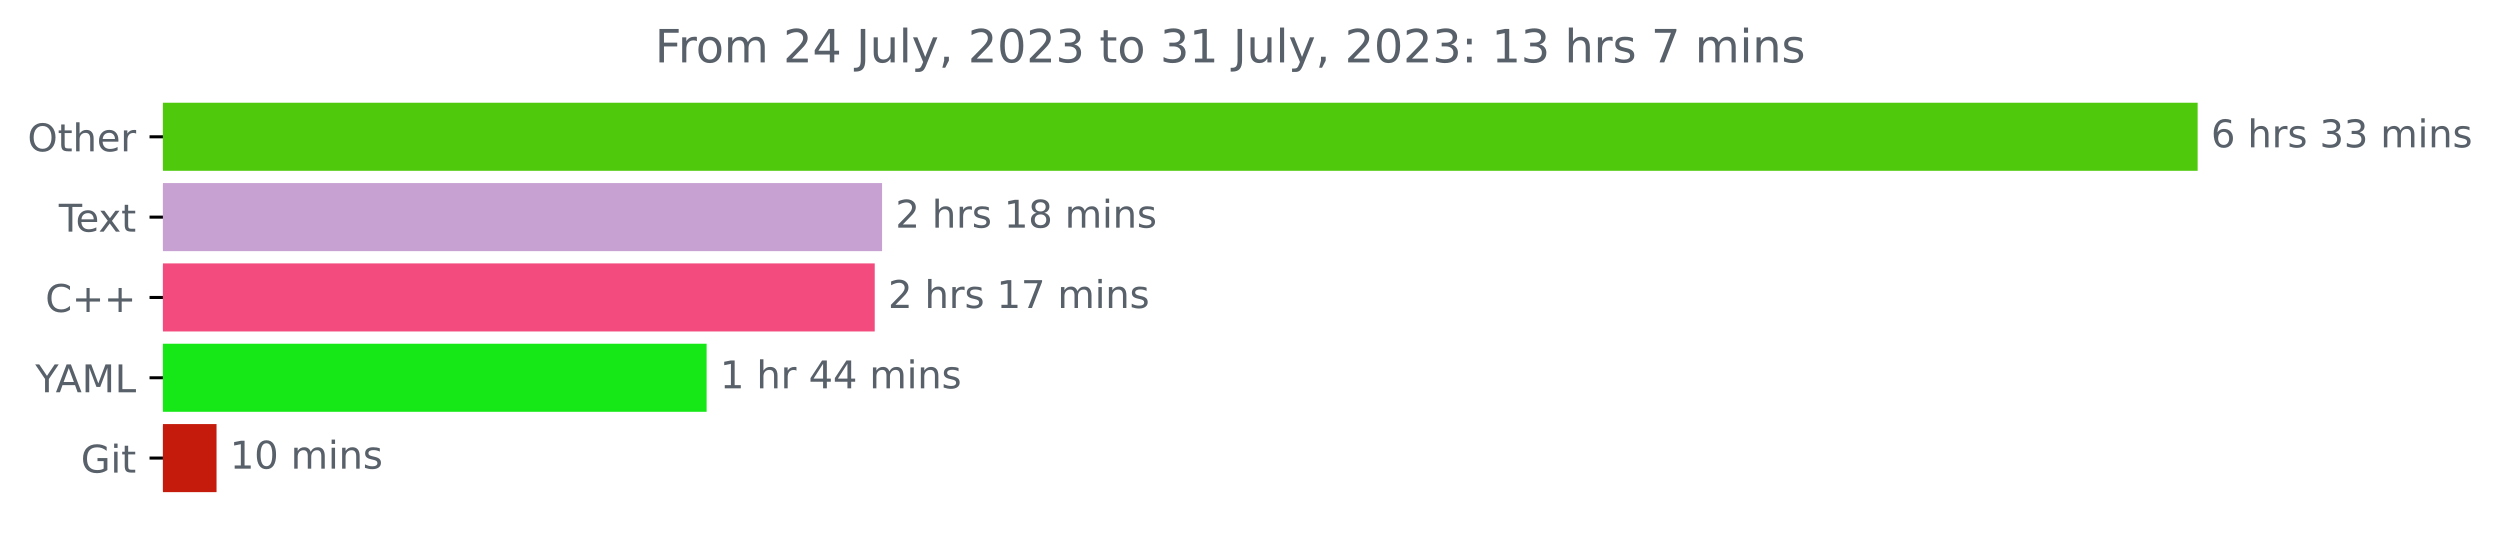
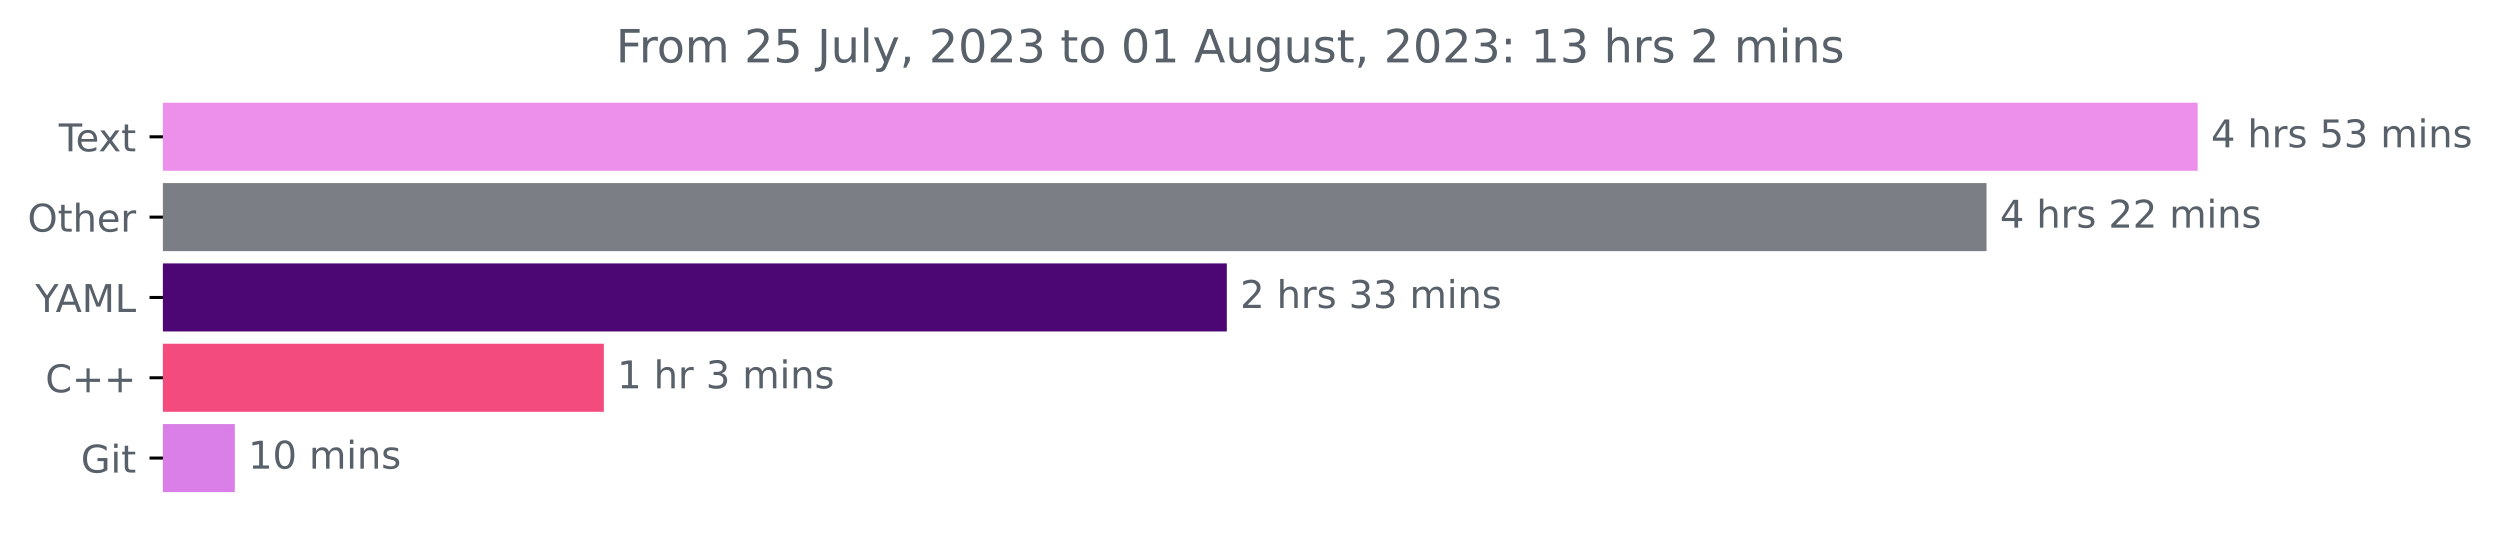
<svg xmlns="http://www.w3.org/2000/svg" xmlns:xlink="http://www.w3.org/1999/xlink" width="653.568pt" height="140.398pt" viewBox="0 0 653.568 140.398" version="1.1">
  <defs>
    <style type="text/css">*{stroke-linejoin: round; stroke-linecap: butt}</style>
  </defs>
  <g id="figure_1">
    <g id="patch_1">
      <path d="M 0 140.398  L 653.568 140.398  L 653.568 0  L 0 0  L 0 140.398  z " style="fill: none" />
    </g>
    <g id="axes_1">
      <g id="patch_2">
-         <path d="M 42.594 27.358  L 574.022 27.358  L 574.022 44.158  L 42.594 44.158  z " clip-path="url(#pf6a450f591)" style="fill: #4ec90b; stroke: #4ec90b; stroke-linejoin: miter" />
+         <path d="M 42.594 27.358  L 574.022 27.358  L 574.022 44.158  L 42.594 44.158  z " clip-path="url(#pf46417bc1e)" style="fill: #ed90eb; stroke: #ed90eb; stroke-linejoin: miter" />
      </g>
      <g id="patch_3">
-         <path d="M 42.594 48.358  L 230.094 48.358  L 230.094 65.158  L 42.594 65.158  z " clip-path="url(#pf6a450f591)" style="fill: #c6a1d2; stroke: #c6a1d2; stroke-linejoin: miter" />
+         <path d="M 42.594 48.358  L 518.837 48.358  L 518.837 65.158  L 42.594 65.158  z " clip-path="url(#pf46417bc1e)" style="fill: #7b7e85; stroke: #7b7e85; stroke-linejoin: miter" />
      </g>
      <g id="patch_4">
-         <path d="M 42.594 69.358  L 228.179 69.358  L 228.179 86.158  L 42.594 86.158  z " clip-path="url(#pf6a450f591)" style="fill: #f34b7d; stroke: #f34b7d; stroke-linejoin: miter" />
+         <path d="M 42.594 69.358  L 320.225 69.358  L 320.225 86.158  L 42.594 86.158  z " clip-path="url(#pf46417bc1e)" style="fill: #4d0775; stroke: #4d0775; stroke-linejoin: miter" />
      </g>
      <g id="patch_5">
-         <path d="M 42.594 90.358  L 184.23 90.358  L 184.23 107.158  L 42.594 107.158  z " clip-path="url(#pf6a450f591)" style="fill: #16e717; stroke: #16e717; stroke-linejoin: miter" />
+         <path d="M 42.594 90.358  L 157.363 90.358  L 157.363 107.158  L 42.594 107.158  z " clip-path="url(#pf46417bc1e)" style="fill: #f34b7d; stroke: #f34b7d; stroke-linejoin: miter" />
      </g>
      <g id="patch_6">
-         <path d="M 42.594 111.358  L 56.108 111.358  L 56.108 128.158  L 42.594 128.158  z " clip-path="url(#pf6a450f591)" style="fill: #c41b0c; stroke: #c41b0c; stroke-linejoin: miter" />
+         <path d="M 42.594 111.358  L 60.894 111.358  L 60.894 128.158  L 42.594 128.158  z " clip-path="url(#pf46417bc1e)" style="fill: #da7fe7; stroke: #da7fe7; stroke-linejoin: miter" />
      </g>
      <g id="matplotlib.axis_1" />
      <g id="matplotlib.axis_2">
        <g id="ytick_1">
          <g id="line2d_1">
            <defs>
-               <path id="mdd97ed2dc6" d="M 0 0  L -3.5 0  " style="stroke: #000000; stroke-width: 0.8" />
+               <path id="m305b9cf93f" d="M 0 0  L -3.5 0  " style="stroke: #000000; stroke-width: 0.8" />
            </defs>
            <g>
-               <use xlink:href="#mdd97ed2dc6" x="42.594" y="35.758" style="stroke: #000000; stroke-width: 0.8" />
+               <use xlink:href="#m305b9cf93f" x="42.594" y="35.758" style="stroke: #000000; stroke-width: 0.8" />
            </g>
          </g>
          <g id="text_1">
-             <g style="fill: #586069" transform="translate(7.2 39.55734)scale(0.1 -0.1)">
+             <g style="fill: #586069" transform="translate(15.36875 39.55734)scale(0.1 -0.1)">
+               <defs>
+                 <path id="DejaVuSans-54" d="M -19 4666  L 3928 4666  L 3928 4134  L 2272 4134  L 2272 0  L 1638 0  L 1638 4134  L -19 4134  L -19 4666  z " transform="scale(0.015625)" />
+                 <path id="DejaVuSans-65" d="M 3597 1894  L 3597 1613  L 953 1613  Q 991 1019 1311 708  Q 1631 397 2203 397  Q 2534 397 2845 478  Q 3156 559 3463 722  L 3463 178  Q 3153 47 2828 -22  Q 2503 -91 2169 -91  Q 1331 -91 842 396  Q 353 884 353 1716  Q 353 2575 817 3079  Q 1281 3584 2069 3584  Q 2775 3584 3186 3129  Q 3597 2675 3597 1894  z M 3022 2063  Q 3016 2534 2758 2815  Q 2500 3097 2075 3097  Q 1594 3097 1305 2825  Q 1016 2553 972 2059  L 3022 2063  z " transform="scale(0.015625)" />
+                 <path id="DejaVuSans-78" d="M 3513 3500  L 2247 1797  L 3578 0  L 2900 0  L 1881 1375  L 863 0  L 184 0  L 1544 1831  L 300 3500  L 978 3500  L 1906 2253  L 2834 3500  L 3513 3500  z " transform="scale(0.015625)" />
+                 <path id="DejaVuSans-74" d="M 1172 4494  L 1172 3500  L 2356 3500  L 2356 3053  L 1172 3053  L 1172 1153  Q 1172 725 1289 603  Q 1406 481 1766 481  L 2356 481  L 2356 0  L 1766 0  Q 1100 0 847 248  Q 594 497 594 1153  L 594 3053  L 172 3053  L 172 3500  L 594 3500  L 594 4494  L 1172 4494  z " transform="scale(0.015625)" />
+               </defs>
+               <use xlink:href="#DejaVuSans-54" />
+               <use xlink:href="#DejaVuSans-65" x="44.084" />
+               <use xlink:href="#DejaVuSans-78" x="103.857" />
+               <use xlink:href="#DejaVuSans-74" x="163.037" />
+             </g>
+           </g>
+         </g>
+         <g id="ytick_2">
+           <g id="line2d_2">
+             <g>
+               <use xlink:href="#m305b9cf93f" x="42.594" y="56.758" style="stroke: #000000; stroke-width: 0.8" />
+             </g>
+           </g>
+           <g id="text_2">
+             <g style="fill: #586069" transform="translate(7.2 60.55734)scale(0.1 -0.1)">
              <defs>
                <path id="DejaVuSans-4f" d="M 2522 4238  Q 1834 4238 1429 3725  Q 1025 3213 1025 2328  Q 1025 1447 1429 934  Q 1834 422 2522 422  Q 3209 422 3611 934  Q 4013 1447 4013 2328  Q 4013 3213 3611 3725  Q 3209 4238 2522 4238  z M 2522 4750  Q 3503 4750 4090 4092  Q 4678 3434 4678 2328  Q 4678 1225 4090 567  Q 3503 -91 2522 -91  Q 1538 -91 948 565  Q 359 1222 359 2328  Q 359 3434 948 4092  Q 1538 4750 2522 4750  z " transform="scale(0.015625)" />
-                 <path id="DejaVuSans-74" d="M 1172 4494  L 1172 3500  L 2356 3500  L 2356 3053  L 1172 3053  L 1172 1153  Q 1172 725 1289 603  Q 1406 481 1766 481  L 2356 481  L 2356 0  L 1766 0  Q 1100 0 847 248  Q 594 497 594 1153  L 594 3053  L 172 3053  L 172 3500  L 594 3500  L 594 4494  L 1172 4494  z " transform="scale(0.015625)" />
                <path id="DejaVuSans-68" d="M 3513 2113  L 3513 0  L 2938 0  L 2938 2094  Q 2938 2591 2744 2837  Q 2550 3084 2163 3084  Q 1697 3084 1428 2787  Q 1159 2491 1159 1978  L 1159 0  L 581 0  L 581 4863  L 1159 4863  L 1159 2956  Q 1366 3272 1645 3428  Q 1925 3584 2291 3584  Q 2894 3584 3203 3211  Q 3513 2838 3513 2113  z " transform="scale(0.015625)" />
-                 <path id="DejaVuSans-65" d="M 3597 1894  L 3597 1613  L 953 1613  Q 991 1019 1311 708  Q 1631 397 2203 397  Q 2534 397 2845 478  Q 3156 559 3463 722  L 3463 178  Q 3153 47 2828 -22  Q 2503 -91 2169 -91  Q 1331 -91 842 396  Q 353 884 353 1716  Q 353 2575 817 3079  Q 1281 3584 2069 3584  Q 2775 3584 3186 3129  Q 3597 2675 3597 1894  z M 3022 2063  Q 3016 2534 2758 2815  Q 2500 3097 2075 3097  Q 1594 3097 1305 2825  Q 1016 2553 972 2059  L 3022 2063  z " transform="scale(0.015625)" />
                <path id="DejaVuSans-72" d="M 2631 2963  Q 2534 3019 2420 3045  Q 2306 3072 2169 3072  Q 1681 3072 1420 2755  Q 1159 2438 1159 1844  L 1159 0  L 581 0  L 581 3500  L 1159 3500  L 1159 2956  Q 1341 3275 1631 3429  Q 1922 3584 2338 3584  Q 2397 3584 2469 3576  Q 2541 3569 2628 3553  L 2631 2963  z " transform="scale(0.015625)" />
              </defs>
              <use xlink:href="#DejaVuSans-4f" />
              <use xlink:href="#DejaVuSans-74" x="78.711" />
              <use xlink:href="#DejaVuSans-68" x="117.92" />
              <use xlink:href="#DejaVuSans-65" x="181.299" />
              <use xlink:href="#DejaVuSans-72" x="242.822" />
            </g>
          </g>
        </g>
-         <g id="ytick_2">
-           <g id="line2d_2">
-             <g>
-               <use xlink:href="#mdd97ed2dc6" x="42.594" y="56.758" style="stroke: #000000; stroke-width: 0.8" />
-             </g>
-           </g>
-           <g id="text_2">
-             <g style="fill: #586069" transform="translate(15.36875 60.55734)scale(0.1 -0.1)">
-               <defs>
-                 <path id="DejaVuSans-54" d="M -19 4666  L 3928 4666  L 3928 4134  L 2272 4134  L 2272 0  L 1638 0  L 1638 4134  L -19 4134  L -19 4666  z " transform="scale(0.015625)" />
-                 <path id="DejaVuSans-78" d="M 3513 3500  L 2247 1797  L 3578 0  L 2900 0  L 1881 1375  L 863 0  L 184 0  L 1544 1831  L 300 3500  L 978 3500  L 1906 2253  L 2834 3500  L 3513 3500  z " transform="scale(0.015625)" />
-               </defs>
-               <use xlink:href="#DejaVuSans-54" />
-               <use xlink:href="#DejaVuSans-65" x="44.084" />
-               <use xlink:href="#DejaVuSans-78" x="103.857" />
-               <use xlink:href="#DejaVuSans-74" x="163.037" />
-             </g>
-           </g>
-         </g>
        <g id="ytick_3">
          <g id="line2d_3">
            <g>
-               <use xlink:href="#mdd97ed2dc6" x="42.594" y="77.758" style="stroke: #000000; stroke-width: 0.8" />
+               <use xlink:href="#m305b9cf93f" x="42.594" y="77.758" style="stroke: #000000; stroke-width: 0.8" />
            </g>
          </g>
          <g id="text_3">
-             <g style="fill: #586069" transform="translate(11.85156 81.55734)scale(0.1 -0.1)">
-               <defs>
-                 <path id="DejaVuSans-43" d="M 4122 4306  L 4122 3641  Q 3803 3938 3442 4084  Q 3081 4231 2675 4231  Q 1875 4231 1450 3742  Q 1025 3253 1025 2328  Q 1025 1406 1450 917  Q 1875 428 2675 428  Q 3081 428 3442 575  Q 3803 722 4122 1019  L 4122 359  Q 3791 134 3420 21  Q 3050 -91 2638 -91  Q 1578 -91 968 557  Q 359 1206 359 2328  Q 359 3453 968 4101  Q 1578 4750 2638 4750  Q 3056 4750 3426 4639  Q 3797 4528 4122 4306  z " transform="scale(0.015625)" />
-                 <path id="DejaVuSans-2b" d="M 2944 4013  L 2944 2272  L 4684 2272  L 4684 1741  L 2944 1741  L 2944 0  L 2419 0  L 2419 1741  L 678 1741  L 678 2272  L 2419 2272  L 2419 4013  L 2944 4013  z " transform="scale(0.015625)" />
-               </defs>
-               <use xlink:href="#DejaVuSans-43" />
-               <use xlink:href="#DejaVuSans-2b" x="69.824" />
-               <use xlink:href="#DejaVuSans-2b" x="153.613" />
-             </g>
-           </g>
-         </g>
-         <g id="ytick_4">
-           <g id="line2d_4">
-             <g>
-               <use xlink:href="#mdd97ed2dc6" x="42.594" y="98.758" style="stroke: #000000; stroke-width: 0.8" />
-             </g>
-           </g>
-           <g id="text_4">
-             <g style="fill: #586069" transform="translate(9.220312 102.5573)scale(0.1 -0.1)">
+             <g style="fill: #586069" transform="translate(9.220312 81.55734)scale(0.1 -0.1)">
              <defs>
                <path id="DejaVuSans-59" d="M -13 4666  L 666 4666  L 1959 2747  L 3244 4666  L 3922 4666  L 2272 2222  L 2272 0  L 1638 0  L 1638 2222  L -13 4666  z " transform="scale(0.015625)" />
                <path id="DejaVuSans-41" d="M 2188 4044  L 1331 1722  L 3047 1722  L 2188 4044  z M 1831 4666  L 2547 4666  L 4325 0  L 3669 0  L 3244 1197  L 1141 1197  L 716 0  L 50 0  L 1831 4666  z " transform="scale(0.015625)" />
                <path id="DejaVuSans-4d" d="M 628 4666  L 1569 4666  L 2759 1491  L 3956 4666  L 4897 4666  L 4897 0  L 4281 0  L 4281 4097  L 3078 897  L 2444 897  L 1241 4097  L 1241 0  L 628 0  L 628 4666  z " transform="scale(0.015625)" />
                <path id="DejaVuSans-4c" d="M 628 4666  L 1259 4666  L 1259 531  L 3531 531  L 3531 0  L 628 0  L 628 4666  z " transform="scale(0.015625)" />
              </defs>
              <use xlink:href="#DejaVuSans-59" />
              <use xlink:href="#DejaVuSans-41" x="53.334" />
              <use xlink:href="#DejaVuSans-4d" x="121.742" />
              <use xlink:href="#DejaVuSans-4c" x="208.021" />
            </g>
          </g>
        </g>
+         <g id="ytick_4">
+           <g id="line2d_4">
+             <g>
+               <use xlink:href="#m305b9cf93f" x="42.594" y="98.758" style="stroke: #000000; stroke-width: 0.8" />
+             </g>
+           </g>
+           <g id="text_4">
+             <g style="fill: #586069" transform="translate(11.85156 102.5573)scale(0.1 -0.1)">
+               <defs>
+                 <path id="DejaVuSans-43" d="M 4122 4306  L 4122 3641  Q 3803 3938 3442 4084  Q 3081 4231 2675 4231  Q 1875 4231 1450 3742  Q 1025 3253 1025 2328  Q 1025 1406 1450 917  Q 1875 428 2675 428  Q 3081 428 3442 575  Q 3803 722 4122 1019  L 4122 359  Q 3791 134 3420 21  Q 3050 -91 2638 -91  Q 1578 -91 968 557  Q 359 1206 359 2328  Q 359 3453 968 4101  Q 1578 4750 2638 4750  Q 3056 4750 3426 4639  Q 3797 4528 4122 4306  z " transform="scale(0.015625)" />
+                 <path id="DejaVuSans-2b" d="M 2944 4013  L 2944 2272  L 4684 2272  L 4684 1741  L 2944 1741  L 2944 0  L 2419 0  L 2419 1741  L 678 1741  L 678 2272  L 2419 2272  L 2419 4013  L 2944 4013  z " transform="scale(0.015625)" />
+               </defs>
+               <use xlink:href="#DejaVuSans-43" />
+               <use xlink:href="#DejaVuSans-2b" x="69.824" />
+               <use xlink:href="#DejaVuSans-2b" x="153.613" />
+             </g>
+           </g>
+         </g>
        <g id="ytick_5">
          <g id="line2d_5">
            <g>
-               <use xlink:href="#mdd97ed2dc6" x="42.594" y="119.758" style="stroke: #000000; stroke-width: 0.8" />
+               <use xlink:href="#m305b9cf93f" x="42.594" y="119.758" style="stroke: #000000; stroke-width: 0.8" />
            </g>
          </g>
          <g id="text_5">
            <g style="fill: #586069" transform="translate(21.14688 123.5573)scale(0.1 -0.1)">
              <defs>
                <path id="DejaVuSans-47" d="M 3809 666  L 3809 1919  L 2778 1919  L 2778 2438  L 4434 2438  L 4434 434  Q 4069 175 3628 42  Q 3188 -91 2688 -91  Q 1594 -91 976 548  Q 359 1188 359 2328  Q 359 3472 976 4111  Q 1594 4750 2688 4750  Q 3144 4750 3555 4637  Q 3966 4525 4313 4306  L 4313 3634  Q 3963 3931 3569 4081  Q 3175 4231 2741 4231  Q 1884 4231 1454 3753  Q 1025 3275 1025 2328  Q 1025 1384 1454 906  Q 1884 428 2741 428  Q 3075 428 3337 486  Q 3600 544 3809 666  z " transform="scale(0.015625)" />
                <path id="DejaVuSans-69" d="M 603 3500  L 1178 3500  L 1178 0  L 603 0  L 603 3500  z M 603 4863  L 1178 4863  L 1178 4134  L 603 4134  L 603 4863  z " transform="scale(0.015625)" />
              </defs>
              <use xlink:href="#DejaVuSans-47" />
              <use xlink:href="#DejaVuSans-69" x="77.49" />
              <use xlink:href="#DejaVuSans-74" x="105.273" />
            </g>
          </g>
        </g>
      </g>
      <g id="text_6">
        <g style="fill: #586069" transform="translate(578.0223 38.5175)scale(0.1 -0.1)">
          <defs>
-             <path id="DejaVuSans-36" d="M 2113 2584  Q 1688 2584 1439 2293  Q 1191 2003 1191 1497  Q 1191 994 1439 701  Q 1688 409 2113 409  Q 2538 409 2786 701  Q 3034 994 3034 1497  Q 3034 2003 2786 2293  Q 2538 2584 2113 2584  z M 3366 4563  L 3366 3988  Q 3128 4100 2886 4159  Q 2644 4219 2406 4219  Q 1781 4219 1451 3797  Q 1122 3375 1075 2522  Q 1259 2794 1537 2939  Q 1816 3084 2150 3084  Q 2853 3084 3261 2657  Q 3669 2231 3669 1497  Q 3669 778 3244 343  Q 2819 -91 2113 -91  Q 1303 -91 875 529  Q 447 1150 447 2328  Q 447 3434 972 4092  Q 1497 4750 2381 4750  Q 2619 4750 2861 4703  Q 3103 4656 3366 4563  z " transform="scale(0.015625)" />
+             <path id="DejaVuSans-34" d="M 2419 4116  L 825 1625  L 2419 1625  L 2419 4116  z M 2253 4666  L 3047 4666  L 3047 1625  L 3713 1625  L 3713 1100  L 3047 1100  L 3047 0  L 2419 0  L 2419 1100  L 313 1100  L 313 1709  L 2253 4666  z " transform="scale(0.015625)" />
            <path id="DejaVuSans-20" transform="scale(0.015625)" />
            <path id="DejaVuSans-73" d="M 2834 3397  L 2834 2853  Q 2591 2978 2328 3040  Q 2066 3103 1784 3103  Q 1356 3103 1142 2972  Q 928 2841 928 2578  Q 928 2378 1081 2264  Q 1234 2150 1697 2047  L 1894 2003  Q 2506 1872 2764 1633  Q 3022 1394 3022 966  Q 3022 478 2636 193  Q 2250 -91 1575 -91  Q 1294 -91 989 -36  Q 684 19 347 128  L 347 722  Q 666 556 975 473  Q 1284 391 1588 391  Q 1994 391 2212 530  Q 2431 669 2431 922  Q 2431 1156 2273 1281  Q 2116 1406 1581 1522  L 1381 1569  Q 847 1681 609 1914  Q 372 2147 372 2553  Q 372 3047 722 3315  Q 1072 3584 1716 3584  Q 2034 3584 2315 3537  Q 2597 3491 2834 3397  z " transform="scale(0.015625)" />
+             <path id="DejaVuSans-35" d="M 691 4666  L 3169 4666  L 3169 4134  L 1269 4134  L 1269 2991  Q 1406 3038 1543 3061  Q 1681 3084 1819 3084  Q 2600 3084 3056 2656  Q 3513 2228 3513 1497  Q 3513 744 3044 326  Q 2575 -91 1722 -91  Q 1428 -91 1123 -41  Q 819 9 494 109  L 494 744  Q 775 591 1075 516  Q 1375 441 1709 441  Q 2250 441 2565 725  Q 2881 1009 2881 1497  Q 2881 1984 2565 2268  Q 2250 2553 1709 2553  Q 1456 2553 1204 2497  Q 953 2441 691 2322  L 691 4666  z " transform="scale(0.015625)" />
            <path id="DejaVuSans-33" d="M 2597 2516  Q 3050 2419 3304 2112  Q 3559 1806 3559 1356  Q 3559 666 3084 287  Q 2609 -91 1734 -91  Q 1441 -91 1130 -33  Q 819 25 488 141  L 488 750  Q 750 597 1062 519  Q 1375 441 1716 441  Q 2309 441 2620 675  Q 2931 909 2931 1356  Q 2931 1769 2642 2001  Q 2353 2234 1838 2234  L 1294 2234  L 1294 2753  L 1863 2753  Q 2328 2753 2575 2939  Q 2822 3125 2822 3475  Q 2822 3834 2567 4026  Q 2313 4219 1838 4219  Q 1578 4219 1281 4162  Q 984 4106 628 3988  L 628 4550  Q 988 4650 1302 4700  Q 1616 4750 1894 4750  Q 2613 4750 3031 4423  Q 3450 4097 3450 3541  Q 3450 3153 3228 2886  Q 3006 2619 2597 2516  z " transform="scale(0.015625)" />
            <path id="DejaVuSans-6d" d="M 3328 2828  Q 3544 3216 3844 3400  Q 4144 3584 4550 3584  Q 5097 3584 5394 3201  Q 5691 2819 5691 2113  L 5691 0  L 5113 0  L 5113 2094  Q 5113 2597 4934 2840  Q 4756 3084 4391 3084  Q 3944 3084 3684 2787  Q 3425 2491 3425 1978  L 3425 0  L 2847 0  L 2847 2094  Q 2847 2600 2669 2842  Q 2491 3084 2119 3084  Q 1678 3084 1418 2786  Q 1159 2488 1159 1978  L 1159 0  L 581 0  L 581 3500  L 1159 3500  L 1159 2956  Q 1356 3278 1631 3431  Q 1906 3584 2284 3584  Q 2666 3584 2933 3390  Q 3200 3197 3328 2828  z " transform="scale(0.015625)" />
            <path id="DejaVuSans-6e" d="M 3513 2113  L 3513 0  L 2938 0  L 2938 2094  Q 2938 2591 2744 2837  Q 2550 3084 2163 3084  Q 1697 3084 1428 2787  Q 1159 2491 1159 1978  L 1159 0  L 581 0  L 581 3500  L 1159 3500  L 1159 2956  Q 1366 3272 1645 3428  Q 1925 3584 2291 3584  Q 2894 3584 3203 3211  Q 3513 2838 3513 2113  z " transform="scale(0.015625)" />
          </defs>
-           <use xlink:href="#DejaVuSans-36" />
+           <use xlink:href="#DejaVuSans-34" />
+           <use xlink:href="#DejaVuSans-20" x="63.623" />
+           <use xlink:href="#DejaVuSans-68" x="95.41" />
+           <use xlink:href="#DejaVuSans-72" x="158.789" />
+           <use xlink:href="#DejaVuSans-73" x="199.902" />
+           <use xlink:href="#DejaVuSans-20" x="252.002" />
+           <use xlink:href="#DejaVuSans-35" x="283.789" />
+           <use xlink:href="#DejaVuSans-33" x="347.412" />
+           <use xlink:href="#DejaVuSans-20" x="411.035" />
+           <use xlink:href="#DejaVuSans-6d" x="442.822" />
+           <use xlink:href="#DejaVuSans-69" x="540.234" />
+           <use xlink:href="#DejaVuSans-6e" x="568.018" />
+           <use xlink:href="#DejaVuSans-73" x="631.396" />
+         </g>
+       </g>
+       <g id="text_7">
+         <g style="fill: #586069" transform="translate(522.8366 59.5175)scale(0.1 -0.1)">
+           <defs>
+             <path id="DejaVuSans-32" d="M 1228 531  L 3431 531  L 3431 0  L 469 0  L 469 531  Q 828 903 1448 1529  Q 2069 2156 2228 2338  Q 2531 2678 2651 2914  Q 2772 3150 2772 3378  Q 2772 3750 2511 3984  Q 2250 4219 1831 4219  Q 1534 4219 1204 4116  Q 875 4013 500 3803  L 500 4441  Q 881 4594 1212 4672  Q 1544 4750 1819 4750  Q 2544 4750 2975 4387  Q 3406 4025 3406 3419  Q 3406 3131 3298 2873  Q 3191 2616 2906 2266  Q 2828 2175 2409 1742  Q 1991 1309 1228 531  z " transform="scale(0.015625)" />
+           </defs>
+           <use xlink:href="#DejaVuSans-34" />
+           <use xlink:href="#DejaVuSans-20" x="63.623" />
+           <use xlink:href="#DejaVuSans-68" x="95.41" />
+           <use xlink:href="#DejaVuSans-72" x="158.789" />
+           <use xlink:href="#DejaVuSans-73" x="199.902" />
+           <use xlink:href="#DejaVuSans-20" x="252.002" />
+           <use xlink:href="#DejaVuSans-32" x="283.789" />
+           <use xlink:href="#DejaVuSans-32" x="347.412" />
+           <use xlink:href="#DejaVuSans-20" x="411.035" />
+           <use xlink:href="#DejaVuSans-6d" x="442.822" />
+           <use xlink:href="#DejaVuSans-69" x="540.234" />
+           <use xlink:href="#DejaVuSans-6e" x="568.018" />
+           <use xlink:href="#DejaVuSans-73" x="631.396" />
+         </g>
+       </g>
+       <g id="text_8">
+         <g style="fill: #586069" transform="translate(324.2247 80.5175)scale(0.1 -0.1)">
+           <use xlink:href="#DejaVuSans-32" />
          <use xlink:href="#DejaVuSans-20" x="63.623" />
          <use xlink:href="#DejaVuSans-68" x="95.41" />
          <use xlink:href="#DejaVuSans-72" x="158.789" />
          <use xlink:href="#DejaVuSans-73" x="199.902" />
          <use xlink:href="#DejaVuSans-20" x="252.002" />
          <use xlink:href="#DejaVuSans-33" x="283.789" />
          <use xlink:href="#DejaVuSans-33" x="347.412" />
          <use xlink:href="#DejaVuSans-20" x="411.035" />
          <use xlink:href="#DejaVuSans-6d" x="442.822" />
          <use xlink:href="#DejaVuSans-69" x="540.234" />
          <use xlink:href="#DejaVuSans-6e" x="568.018" />
          <use xlink:href="#DejaVuSans-73" x="631.396" />
        </g>
      </g>
-       <g id="text_7">
-         <g style="fill: #586069" transform="translate(234.0942 59.5175)scale(0.1 -0.1)">
-           <defs>
-             <path id="DejaVuSans-32" d="M 1228 531  L 3431 531  L 3431 0  L 469 0  L 469 531  Q 828 903 1448 1529  Q 2069 2156 2228 2338  Q 2531 2678 2651 2914  Q 2772 3150 2772 3378  Q 2772 3750 2511 3984  Q 2250 4219 1831 4219  Q 1534 4219 1204 4116  Q 875 4013 500 3803  L 500 4441  Q 881 4594 1212 4672  Q 1544 4750 1819 4750  Q 2544 4750 2975 4387  Q 3406 4025 3406 3419  Q 3406 3131 3298 2873  Q 3191 2616 2906 2266  Q 2828 2175 2409 1742  Q 1991 1309 1228 531  z " transform="scale(0.015625)" />
+       <g id="text_9">
+         <g style="fill: #586069" transform="translate(161.363 101.5175)scale(0.1 -0.1)">
+           <defs>
            <path id="DejaVuSans-31" d="M 794 531  L 1825 531  L 1825 4091  L 703 3866  L 703 4441  L 1819 4666  L 2450 4666  L 2450 531  L 3481 531  L 3481 0  L 794 0  L 794 531  z " transform="scale(0.015625)" />
-             <path id="DejaVuSans-38" d="M 2034 2216  Q 1584 2216 1326 1975  Q 1069 1734 1069 1313  Q 1069 891 1326 650  Q 1584 409 2034 409  Q 2484 409 2743 651  Q 3003 894 3003 1313  Q 3003 1734 2745 1975  Q 2488 2216 2034 2216  z M 1403 2484  Q 997 2584 770 2862  Q 544 3141 544 3541  Q 544 4100 942 4425  Q 1341 4750 2034 4750  Q 2731 4750 3128 4425  Q 3525 4100 3525 3541  Q 3525 3141 3298 2862  Q 3072 2584 2669 2484  Q 3125 2378 3379 2068  Q 3634 1759 3634 1313  Q 3634 634 3220 271  Q 2806 -91 2034 -91  Q 1263 -91 848 271  Q 434 634 434 1313  Q 434 1759 690 2068  Q 947 2378 1403 2484  z M 1172 3481  Q 1172 3119 1398 2916  Q 1625 2713 2034 2713  Q 2441 2713 2670 2916  Q 2900 3119 2900 3481  Q 2900 3844 2670 4047  Q 2441 4250 2034 4250  Q 1625 4250 1398 4047  Q 1172 3844 1172 3481  z " transform="scale(0.015625)" />
-           </defs>
-           <use xlink:href="#DejaVuSans-32" />
-           <use xlink:href="#DejaVuSans-20" x="63.623" />
-           <use xlink:href="#DejaVuSans-68" x="95.41" />
-           <use xlink:href="#DejaVuSans-72" x="158.789" />
-           <use xlink:href="#DejaVuSans-73" x="199.902" />
-           <use xlink:href="#DejaVuSans-20" x="252.002" />
-           <use xlink:href="#DejaVuSans-31" x="283.789" />
-           <use xlink:href="#DejaVuSans-38" x="347.412" />
-           <use xlink:href="#DejaVuSans-20" x="411.035" />
-           <use xlink:href="#DejaVuSans-6d" x="442.822" />
-           <use xlink:href="#DejaVuSans-69" x="540.234" />
-           <use xlink:href="#DejaVuSans-6e" x="568.018" />
-           <use xlink:href="#DejaVuSans-73" x="631.396" />
-         </g>
-       </g>
-       <g id="text_8">
-         <g style="fill: #586069" transform="translate(232.1787 80.5175)scale(0.1 -0.1)">
-           <defs>
-             <path id="DejaVuSans-37" d="M 525 4666  L 3525 4666  L 3525 4397  L 1831 0  L 1172 0  L 2766 4134  L 525 4134  L 525 4666  z " transform="scale(0.015625)" />
-           </defs>
-           <use xlink:href="#DejaVuSans-32" />
-           <use xlink:href="#DejaVuSans-20" x="63.623" />
-           <use xlink:href="#DejaVuSans-68" x="95.41" />
-           <use xlink:href="#DejaVuSans-72" x="158.789" />
-           <use xlink:href="#DejaVuSans-73" x="199.902" />
-           <use xlink:href="#DejaVuSans-20" x="252.002" />
-           <use xlink:href="#DejaVuSans-31" x="283.789" />
-           <use xlink:href="#DejaVuSans-37" x="347.412" />
-           <use xlink:href="#DejaVuSans-20" x="411.035" />
-           <use xlink:href="#DejaVuSans-6d" x="442.822" />
-           <use xlink:href="#DejaVuSans-69" x="540.234" />
-           <use xlink:href="#DejaVuSans-6e" x="568.018" />
-           <use xlink:href="#DejaVuSans-73" x="631.396" />
-         </g>
-       </g>
-       <g id="text_9">
-         <g style="fill: #586069" transform="translate(188.23 101.5175)scale(0.1 -0.1)">
-           <defs>
-             <path id="DejaVuSans-34" d="M 2419 4116  L 825 1625  L 2419 1625  L 2419 4116  z M 2253 4666  L 3047 4666  L 3047 1625  L 3713 1625  L 3713 1100  L 3047 1100  L 3047 0  L 2419 0  L 2419 1100  L 313 1100  L 313 1709  L 2253 4666  z " transform="scale(0.015625)" />
          </defs>
          <use xlink:href="#DejaVuSans-31" />
          <use xlink:href="#DejaVuSans-20" x="63.623" />
          <use xlink:href="#DejaVuSans-68" x="95.41" />
          <use xlink:href="#DejaVuSans-72" x="158.789" />
          <use xlink:href="#DejaVuSans-20" x="199.902" />
-           <use xlink:href="#DejaVuSans-34" x="231.689" />
-           <use xlink:href="#DejaVuSans-34" x="295.312" />
-           <use xlink:href="#DejaVuSans-20" x="358.936" />
-           <use xlink:href="#DejaVuSans-6d" x="390.723" />
-           <use xlink:href="#DejaVuSans-69" x="488.135" />
-           <use xlink:href="#DejaVuSans-6e" x="515.918" />
-           <use xlink:href="#DejaVuSans-73" x="579.297" />
+           <use xlink:href="#DejaVuSans-33" x="231.689" />
+           <use xlink:href="#DejaVuSans-20" x="295.312" />
+           <use xlink:href="#DejaVuSans-6d" x="327.1" />
+           <use xlink:href="#DejaVuSans-69" x="424.512" />
+           <use xlink:href="#DejaVuSans-6e" x="452.295" />
+           <use xlink:href="#DejaVuSans-73" x="515.674" />
        </g>
      </g>
      <g id="text_10">
-         <g style="fill: #586069" transform="translate(60.10825 122.5175)scale(0.1 -0.1)">
+         <g style="fill: #586069" transform="translate(64.89441 122.5175)scale(0.1 -0.1)">
          <defs>
            <path id="DejaVuSans-30" d="M 2034 4250  Q 1547 4250 1301 3770  Q 1056 3291 1056 2328  Q 1056 1369 1301 889  Q 1547 409 2034 409  Q 2525 409 2770 889  Q 3016 1369 3016 2328  Q 3016 3291 2770 3770  Q 2525 4250 2034 4250  z M 2034 4750  Q 2819 4750 3233 4129  Q 3647 3509 3647 2328  Q 3647 1150 3233 529  Q 2819 -91 2034 -91  Q 1250 -91 836 529  Q 422 1150 422 2328  Q 422 3509 836 4129  Q 1250 4750 2034 4750  z " transform="scale(0.015625)" />
          </defs>
          <use xlink:href="#DejaVuSans-31" />
          <use xlink:href="#DejaVuSans-30" x="63.623" />
          <use xlink:href="#DejaVuSans-20" x="127.246" />
          <use xlink:href="#DejaVuSans-6d" x="159.033" />
          <use xlink:href="#DejaVuSans-69" x="256.445" />
          <use xlink:href="#DejaVuSans-6e" x="284.229" />
          <use xlink:href="#DejaVuSans-73" x="347.607" />
        </g>
      </g>
      <g id="text_11">
-         <g style="fill: #586069" transform="translate(171.2188 16.31812)scale(0.12 -0.12)">
+         <g style="fill: #586069" transform="translate(161.0131 16.31812)scale(0.12 -0.12)">
          <defs>
            <path id="DejaVuSans-46" d="M 628 4666  L 3309 4666  L 3309 4134  L 1259 4134  L 1259 2759  L 3109 2759  L 3109 2228  L 1259 2228  L 1259 0  L 628 0  L 628 4666  z " transform="scale(0.015625)" />
            <path id="DejaVuSans-6f" d="M 1959 3097  Q 1497 3097 1228 2736  Q 959 2375 959 1747  Q 959 1119 1226 758  Q 1494 397 1959 397  Q 2419 397 2687 759  Q 2956 1122 2956 1747  Q 2956 2369 2687 2733  Q 2419 3097 1959 3097  z M 1959 3584  Q 2709 3584 3137 3096  Q 3566 2609 3566 1747  Q 3566 888 3137 398  Q 2709 -91 1959 -91  Q 1206 -91 779 398  Q 353 888 353 1747  Q 353 2609 779 3096  Q 1206 3584 1959 3584  z " transform="scale(0.015625)" />
            <path id="DejaVuSans-4a" d="M 628 4666  L 1259 4666  L 1259 325  Q 1259 -519 939 -900  Q 619 -1281 -91 -1281  L -331 -1281  L -331 -750  L -134 -750  Q 284 -750 456 -515  Q 628 -281 628 325  L 628 4666  z " transform="scale(0.015625)" />
            <path id="DejaVuSans-75" d="M 544 1381  L 544 3500  L 1119 3500  L 1119 1403  Q 1119 906 1312 657  Q 1506 409 1894 409  Q 2359 409 2629 706  Q 2900 1003 2900 1516  L 2900 3500  L 3475 3500  L 3475 0  L 2900 0  L 2900 538  Q 2691 219 2414 64  Q 2138 -91 1772 -91  Q 1169 -91 856 284  Q 544 659 544 1381  z M 1991 3584  L 1991 3584  z " transform="scale(0.015625)" />
            <path id="DejaVuSans-6c" d="M 603 4863  L 1178 4863  L 1178 0  L 603 0  L 603 4863  z " transform="scale(0.015625)" />
            <path id="DejaVuSans-79" d="M 2059 -325  Q 1816 -950 1584 -1140  Q 1353 -1331 966 -1331  L 506 -1331  L 506 -850  L 844 -850  Q 1081 -850 1212 -737  Q 1344 -625 1503 -206  L 1606 56  L 191 3500  L 800 3500  L 1894 763  L 2988 3500  L 3597 3500  L 2059 -325  z " transform="scale(0.015625)" />
            <path id="DejaVuSans-2c" d="M 750 794  L 1409 794  L 1409 256  L 897 -744  L 494 -744  L 750 256  L 750 794  z " transform="scale(0.015625)" />
+             <path id="DejaVuSans-67" d="M 2906 1791  Q 2906 2416 2648 2759  Q 2391 3103 1925 3103  Q 1463 3103 1205 2759  Q 947 2416 947 1791  Q 947 1169 1205 825  Q 1463 481 1925 481  Q 2391 481 2648 825  Q 2906 1169 2906 1791  z M 3481 434  Q 3481 -459 3084 -895  Q 2688 -1331 1869 -1331  Q 1566 -1331 1297 -1286  Q 1028 -1241 775 -1147  L 775 -588  Q 1028 -725 1275 -790  Q 1522 -856 1778 -856  Q 2344 -856 2625 -561  Q 2906 -266 2906 331  L 2906 616  Q 2728 306 2450 153  Q 2172 0 1784 0  Q 1141 0 747 490  Q 353 981 353 1791  Q 353 2603 747 3093  Q 1141 3584 1784 3584  Q 2172 3584 2450 3431  Q 2728 3278 2906 2969  L 2906 3500  L 3481 3500  L 3481 434  z " transform="scale(0.015625)" />
            <path id="DejaVuSans-3a" d="M 750 794  L 1409 794  L 1409 0  L 750 0  L 750 794  z M 750 3309  L 1409 3309  L 1409 2516  L 750 2516  L 750 3309  z " transform="scale(0.015625)" />
          </defs>
          <use xlink:href="#DejaVuSans-46" />
          <use xlink:href="#DejaVuSans-72" x="50.27" />
          <use xlink:href="#DejaVuSans-6f" x="89.133" />
          <use xlink:href="#DejaVuSans-6d" x="150.314" />
          <use xlink:href="#DejaVuSans-20" x="247.727" />
          <use xlink:href="#DejaVuSans-32" x="279.514" />
-           <use xlink:href="#DejaVuSans-34" x="343.137" />
+           <use xlink:href="#DejaVuSans-35" x="343.137" />
          <use xlink:href="#DejaVuSans-20" x="406.76" />
          <use xlink:href="#DejaVuSans-4a" x="438.547" />
          <use xlink:href="#DejaVuSans-75" x="468.039" />
          <use xlink:href="#DejaVuSans-6c" x="531.418" />
          <use xlink:href="#DejaVuSans-79" x="559.201" />
          <use xlink:href="#DejaVuSans-2c" x="618.381" />
          <use xlink:href="#DejaVuSans-20" x="650.168" />
          <use xlink:href="#DejaVuSans-32" x="681.955" />
          <use xlink:href="#DejaVuSans-30" x="745.578" />
          <use xlink:href="#DejaVuSans-32" x="809.201" />
          <use xlink:href="#DejaVuSans-33" x="872.824" />
          <use xlink:href="#DejaVuSans-20" x="936.447" />
          <use xlink:href="#DejaVuSans-74" x="968.234" />
          <use xlink:href="#DejaVuSans-6f" x="1007.443" />
          <use xlink:href="#DejaVuSans-20" x="1068.625" />
-           <use xlink:href="#DejaVuSans-33" x="1100.412" />
+           <use xlink:href="#DejaVuSans-30" x="1100.412" />
          <use xlink:href="#DejaVuSans-31" x="1164.035" />
          <use xlink:href="#DejaVuSans-20" x="1227.658" />
-           <use xlink:href="#DejaVuSans-4a" x="1259.445" />
-           <use xlink:href="#DejaVuSans-75" x="1288.938" />
-           <use xlink:href="#DejaVuSans-6c" x="1352.316" />
-           <use xlink:href="#DejaVuSans-79" x="1380.1" />
-           <use xlink:href="#DejaVuSans-2c" x="1439.279" />
-           <use xlink:href="#DejaVuSans-20" x="1471.066" />
-           <use xlink:href="#DejaVuSans-32" x="1502.854" />
-           <use xlink:href="#DejaVuSans-30" x="1566.477" />
-           <use xlink:href="#DejaVuSans-32" x="1630.1" />
-           <use xlink:href="#DejaVuSans-33" x="1693.723" />
-           <use xlink:href="#DejaVuSans-3a" x="1757.346" />
-           <use xlink:href="#DejaVuSans-20" x="1791.037" />
-           <use xlink:href="#DejaVuSans-31" x="1822.824" />
-           <use xlink:href="#DejaVuSans-33" x="1886.447" />
-           <use xlink:href="#DejaVuSans-20" x="1950.07" />
-           <use xlink:href="#DejaVuSans-68" x="1981.857" />
-           <use xlink:href="#DejaVuSans-72" x="2045.236" />
-           <use xlink:href="#DejaVuSans-73" x="2086.35" />
-           <use xlink:href="#DejaVuSans-20" x="2138.449" />
-           <use xlink:href="#DejaVuSans-37" x="2170.236" />
-           <use xlink:href="#DejaVuSans-20" x="2233.859" />
-           <use xlink:href="#DejaVuSans-6d" x="2265.646" />
-           <use xlink:href="#DejaVuSans-69" x="2363.059" />
-           <use xlink:href="#DejaVuSans-6e" x="2390.842" />
-           <use xlink:href="#DejaVuSans-73" x="2454.221" />
+           <use xlink:href="#DejaVuSans-41" x="1259.445" />
+           <use xlink:href="#DejaVuSans-75" x="1327.854" />
+           <use xlink:href="#DejaVuSans-67" x="1391.232" />
+           <use xlink:href="#DejaVuSans-75" x="1454.709" />
+           <use xlink:href="#DejaVuSans-73" x="1518.088" />
+           <use xlink:href="#DejaVuSans-74" x="1570.188" />
+           <use xlink:href="#DejaVuSans-2c" x="1609.396" />
+           <use xlink:href="#DejaVuSans-20" x="1641.184" />
+           <use xlink:href="#DejaVuSans-32" x="1672.971" />
+           <use xlink:href="#DejaVuSans-30" x="1736.594" />
+           <use xlink:href="#DejaVuSans-32" x="1800.217" />
+           <use xlink:href="#DejaVuSans-33" x="1863.84" />
+           <use xlink:href="#DejaVuSans-3a" x="1927.463" />
+           <use xlink:href="#DejaVuSans-20" x="1961.154" />
+           <use xlink:href="#DejaVuSans-31" x="1992.941" />
+           <use xlink:href="#DejaVuSans-33" x="2056.564" />
+           <use xlink:href="#DejaVuSans-20" x="2120.188" />
+           <use xlink:href="#DejaVuSans-68" x="2151.975" />
+           <use xlink:href="#DejaVuSans-72" x="2215.354" />
+           <use xlink:href="#DejaVuSans-73" x="2256.467" />
+           <use xlink:href="#DejaVuSans-20" x="2308.566" />
+           <use xlink:href="#DejaVuSans-32" x="2340.354" />
+           <use xlink:href="#DejaVuSans-20" x="2403.977" />
+           <use xlink:href="#DejaVuSans-6d" x="2435.764" />
+           <use xlink:href="#DejaVuSans-69" x="2533.176" />
+           <use xlink:href="#DejaVuSans-6e" x="2560.959" />
+           <use xlink:href="#DejaVuSans-73" x="2624.338" />
        </g>
      </g>
    </g>
  </g>
  <defs>
-     <clipPath id="pf6a450f591">
+     <clipPath id="pf46417bc1e">
      <rect x="42.594" y="22.318" width="558" height="110.88" />
    </clipPath>
  </defs>
</svg>
